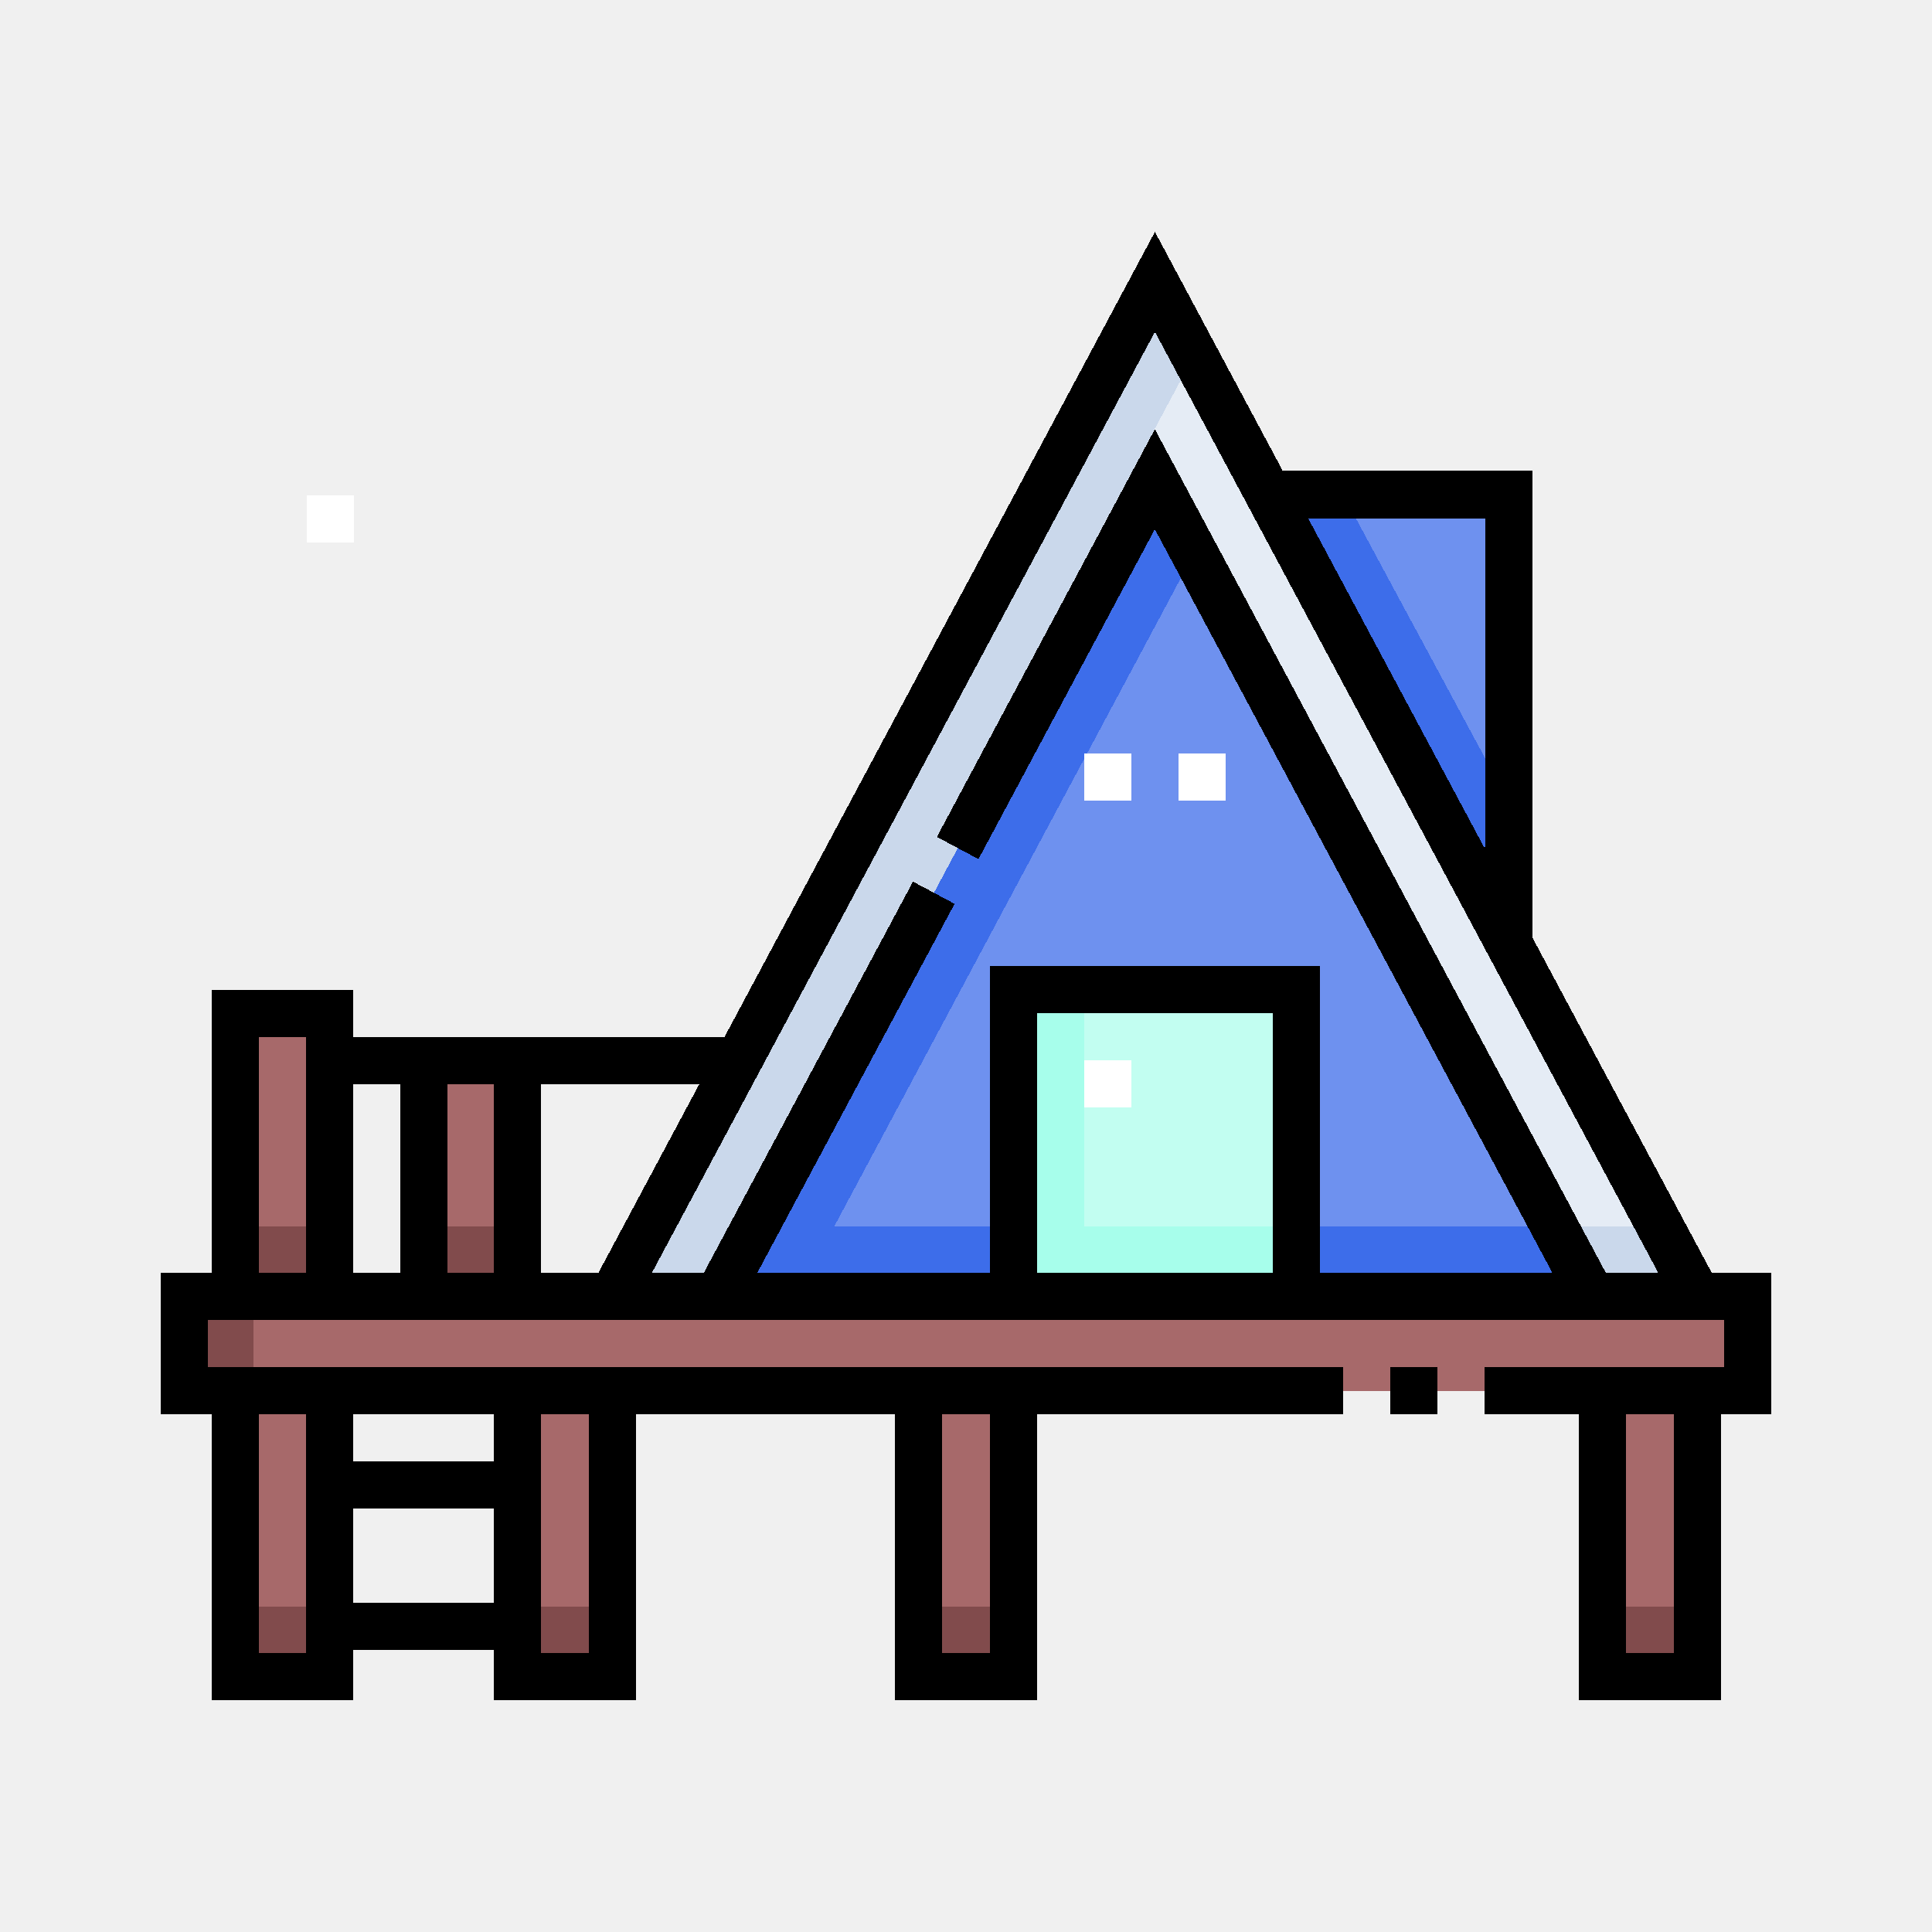
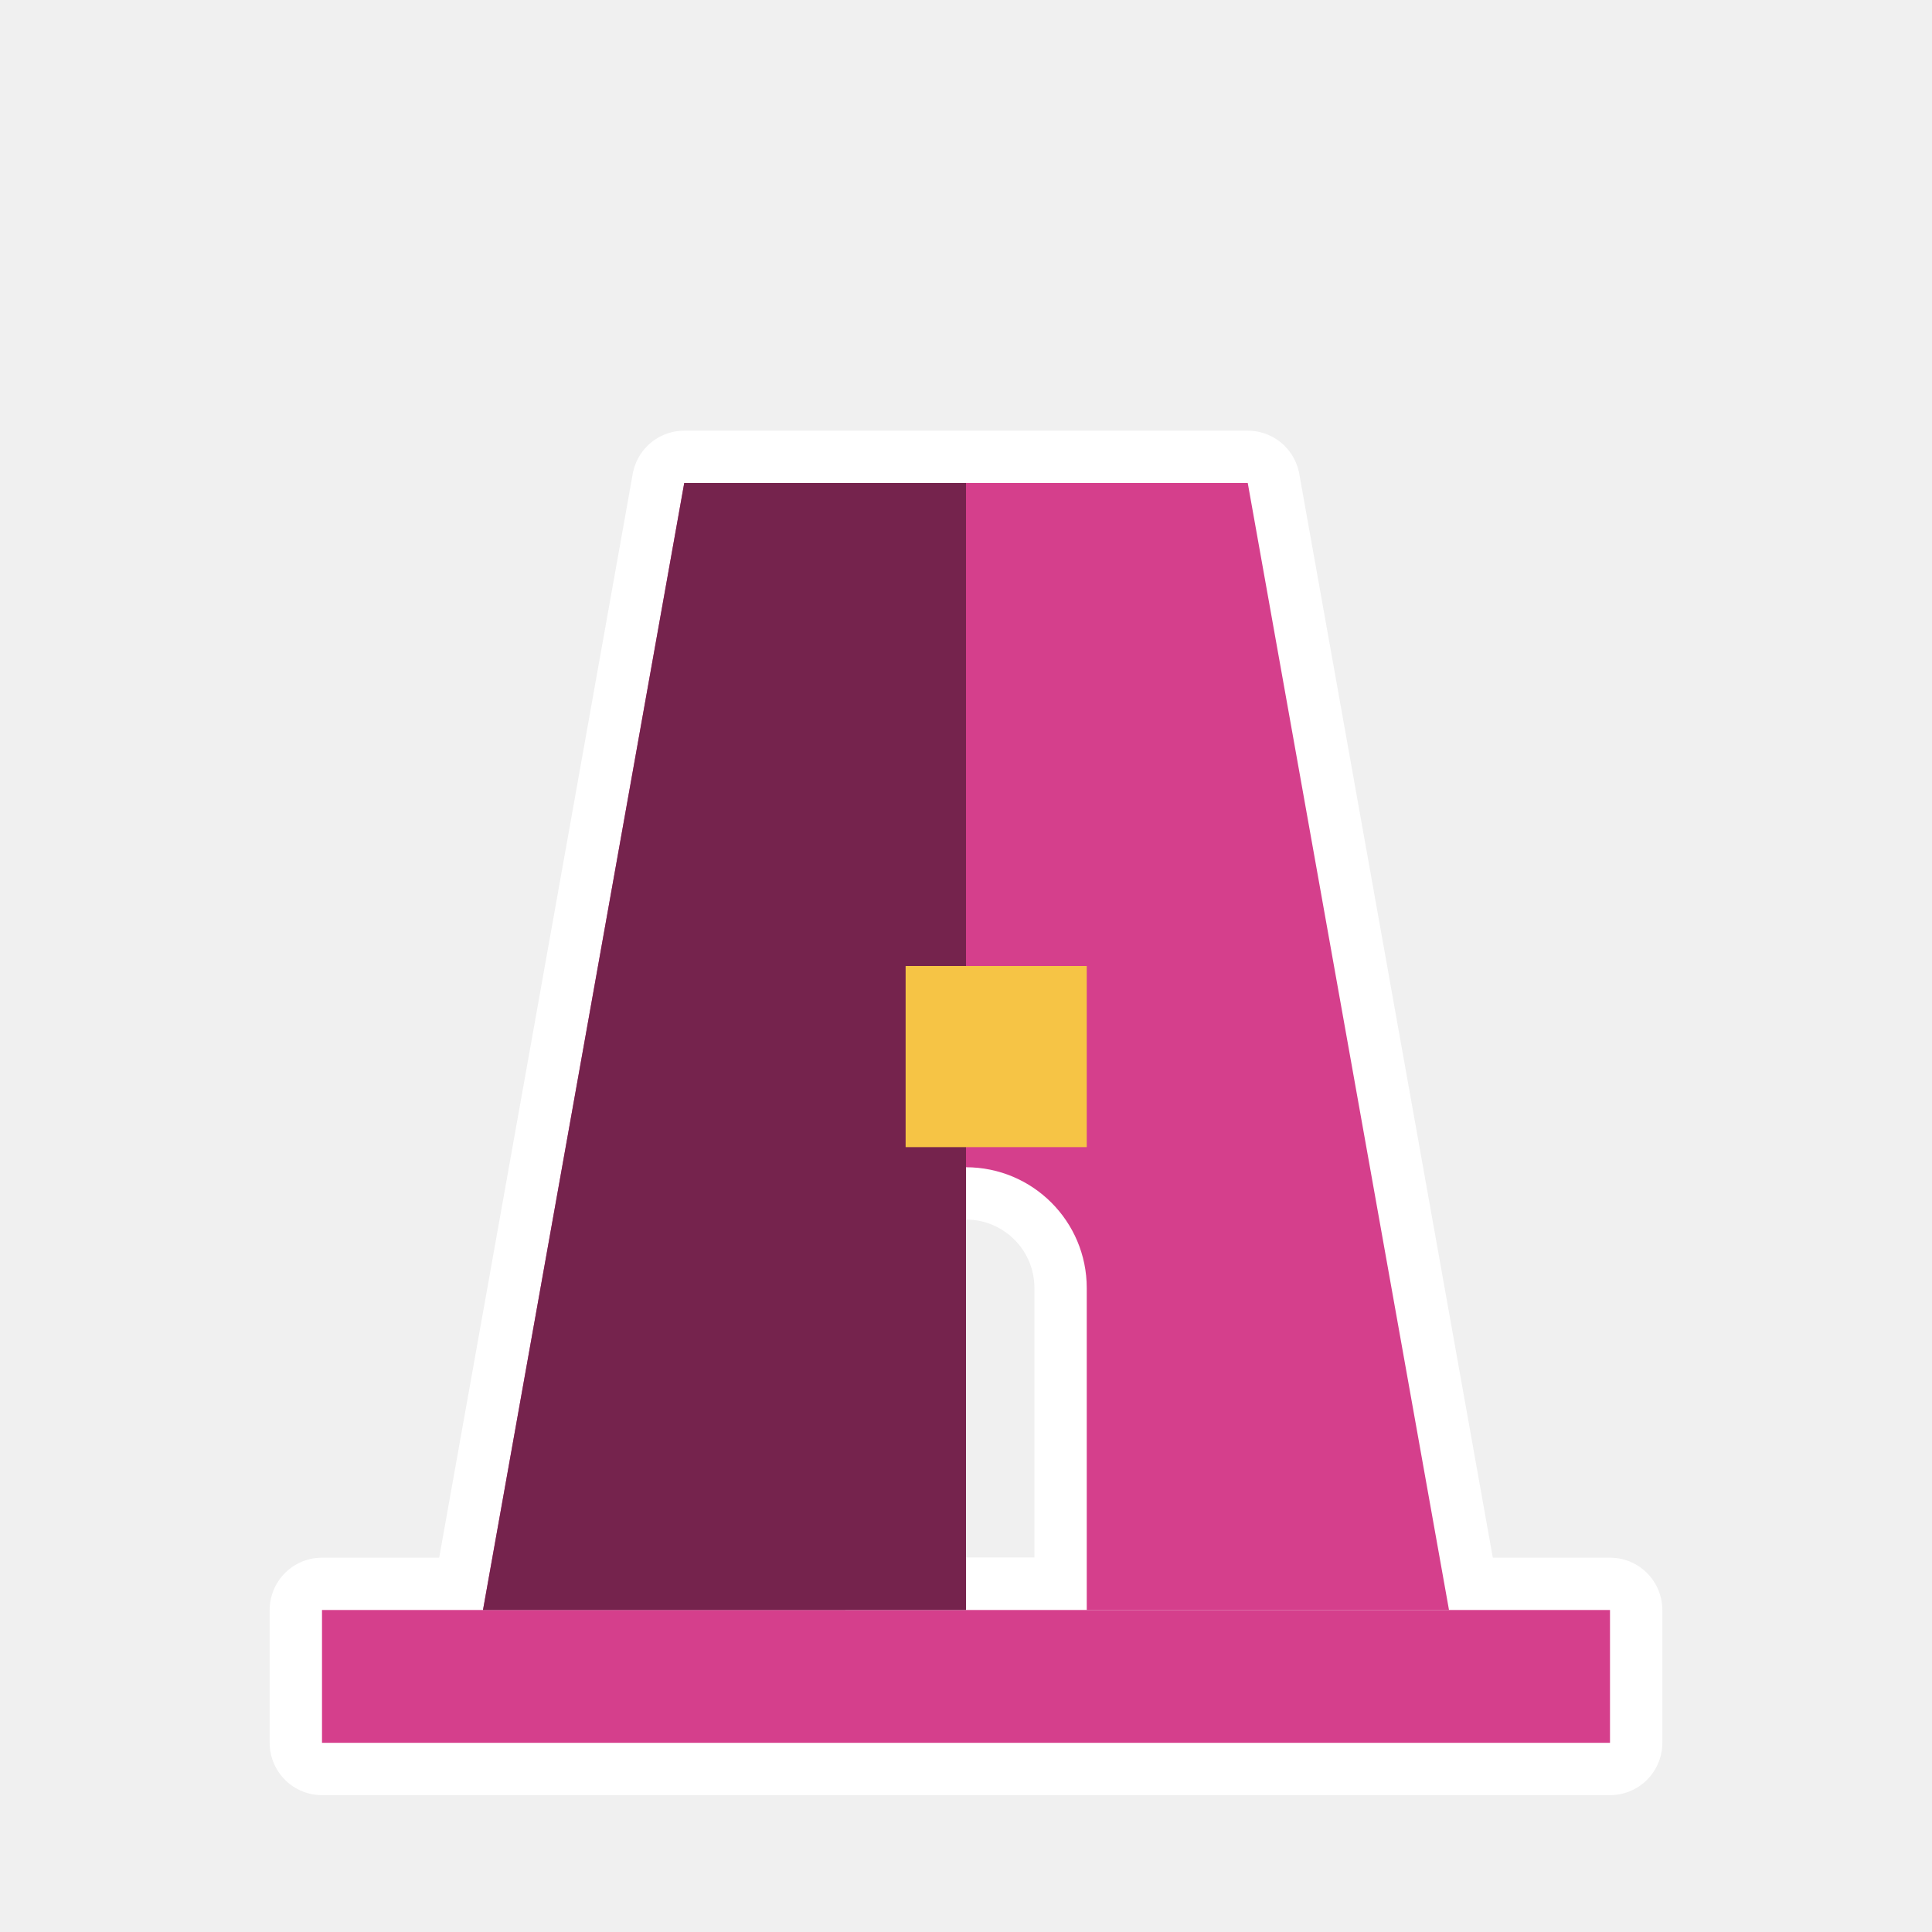
- <svg xmlns="http://www.w3.org/2000/svg" shape-rendering="crispEdges" viewBox="0 0 48 48" width="48" height="48">
-   <g style="display:inline">
-     <g style="stroke-width:12.8">
-       <g style="stroke-width:12.8">
-         <g style="stroke-width:12.8">
-           <path fill="#a7696a" d="M83.652 286.113h30.033v74.872H83.652Z" style="stroke-width:163.84" transform="translate(4 4)scale(.07813)" />
-         </g>
-         <g style="stroke-width:12.8">
-           <path fill="#6e91ef" d="m351.71 106.113 77.035 142.94v-142.94z" style="stroke-width:163.84" transform="translate(4 4)scale(.07813)" />
-         </g>
-         <g style="stroke-width:12.8">
-           <path fill="#3d6dea" d="M375.907 106.113H351.71l77.035 142.94v-44.899z" style="stroke-width:163.84" transform="translate(4 4)scale(.07813)" />
-         </g>
-         <g style="stroke-width:12.8">
-           <path fill="#e5ecf5" d="M316.106 38.475 143.688 360.986h344.929z" style="stroke-width:163.84" transform="translate(4 4)scale(.07813)" />
-         </g>
-         <g style="stroke-width:12.8">
-           <path fill="#cad8eb" d="M476.771 338.839H180.386l58.796-109.979 6.614 3.821 7.595-14.206-6.611-3.827 81.759-152.931-12.433-23.242-172.418 322.511h344.929z" style="stroke-width:163.84" transform="translate(4 4)scale(.07813)" />
-         </g>
-         <g style="stroke-width:12.8">
-           <path fill="#6e91ef" d="M316.077 101.221 177.204 360.986H454.95c-.001 0-135.207-252.905-138.873-259.765" style="stroke-width:163.84" transform="translate(4 4)scale(.07813)" />
-         </g>
-         <g style="stroke-width:12.8">
-           <path fill="#3d6dea" d="M443.04 338.709H214.134l114.453-214.086-12.51-23.401-138.873 259.765H454.95z" style="stroke-width:163.84" transform="translate(4 4)scale(.07813)" />
-         </g>
-         <g style="stroke-width:12.8">
-           <path fill="#c2fef1" d="M271.193 263.475h89.766v98.511h-89.766z" style="stroke-width:163.84" transform="translate(4 4)scale(.07813)" />
-         </g>
-         <g style="stroke-width:12.8">
-           <path fill="#a7feeb" d="M293.491 338.709v-75.234h-22.298v98.511h89.766v-23.277z" style="stroke-width:163.84" transform="translate(4 4)scale(.07813)" />
-         </g>
-         <g style="stroke-width:12.8">
-           <path fill="#a7696a" d="M23.616 391.049h30.033v90.894H23.616Z" style="stroke-width:163.84" transform="translate(4 4)scale(.07813)" />
-         </g>
-         <g style="stroke-width:12.8">
-           <path fill="#a7696a" d="M23.616 270.091h30.033v90.894H23.616Z" style="stroke-width:163.84" transform="translate(4 4)scale(.07813)" />
-         </g>
-         <g style="stroke-width:12.8">
-           <path fill="#814b4c" d="M23.616 338.709h30.033v22.277H23.616Z" style="stroke-width:163.84" transform="translate(4 4)scale(.07813)" />
-         </g>
-         <g style="stroke-width:12.8">
-           <path fill="#814b4c" d="M23.616 459.666h30.033v22.277H23.616Z" style="stroke-width:163.84" transform="translate(4 4)scale(.07813)" />
-         </g>
-         <g style="stroke-width:12.8">
-           <path fill="#814b4c" d="M83.652 338.709h30.033v22.277H83.652Z" style="stroke-width:163.84" transform="translate(4 4)scale(.07813)" />
-         </g>
-         <g style="stroke-width:12.8">
-           <path fill="#a7696a" d="M113.544 391.049h30.033v90.894h-30.033z" style="stroke-width:163.84" transform="translate(4 4)scale(.07813)" />
-         </g>
-         <g style="stroke-width:12.8">
-           <path fill="#a7696a" d="M241.09 391.049h30.033v90.894H241.09Z" style="stroke-width:163.84" transform="translate(4 4)scale(.07813)" />
-         </g>
-         <g style="stroke-width:12.8">
-           <path fill="#814b4c" d="M113.544 459.666h30.033v22.277h-30.033z" style="stroke-width:163.84" transform="translate(4 4)scale(.07813)" />
-         </g>
-         <g style="stroke-width:12.8">
-           <path fill="#814b4c" d="M240.984 459.666h30.033v22.277h-30.033z" style="stroke-width:163.84" transform="translate(4 4)scale(.07813)" />
-         </g>
-         <g style="stroke-width:12.8">
-           <path fill="#a7696a" d="M458.473 391.049h30.033v90.894h-30.033z" style="stroke-width:163.84" transform="translate(4 4)scale(.07813)" />
-         </g>
-         <g style="stroke-width:12.8">
-           <path fill="#814b4c" d="M458.473 459.666h30.033v22.277h-30.033z" style="stroke-width:163.84" transform="translate(4 4)scale(.07813)" />
-         </g>
-         <g style="stroke-width:12.8">
-           <path fill="#a7696a" d="M7.596 360.986h496.915v30.063H7.596Z" style="stroke-width:163.84" transform="translate(4 4)scale(.07813)" />
-         </g>
-         <g style="stroke-width:12.8">
-           <path fill="#814b4c" d="M7.596 360.986h21.83v30.063H7.596Z" style="stroke-width:163.84" transform="translate(4 4)scale(.07813)" />
-         </g>
-         <g style="stroke-width:12.8">
-           <path fill="#fff" d="M293.5 285.975h15v15h-15z" style="stroke-width:163.84" transform="translate(4 4)scale(.07813)" />
-         </g>
-         <g style="stroke-width:12.8">
-           <path fill="#fff" d="M293.5 188.475h15v15h-15z" style="stroke-width:163.84" transform="translate(4 4)scale(.07813)" />
-         </g>
-         <g style="stroke-width:12.8">
-           <path fill="#fff" d="M323.5 188.475h15v15h-15z" style="stroke-width:163.84" transform="translate(4 4)scale(.07813)" />
-         </g>
-         <g style="stroke-width:12.8">
-           <path fill="#fff" d="M46.367 106.401h15v15h-15z" style="stroke-width:163.84" transform="translate(4 4)scale(.07813)" />
-         </g>
-       </g>
-       <g style="stroke-width:12.8">
-         <path d="M390.969 383.564h15.002v15.002h-15.002z" style="stroke-width:12.8" transform="translate(4 4)scale(.07813)" />
-         <path d="M512 353.495h-18.903l-56.875-106.329V98.581h-79.479l-40.682-76.056-136.906 256.086H61.063v-15.024h-45.04v89.908H0v45.071h16.023v90.909h45.04v-16.066h44.792v16.066h45.263v-90.909h82.304v90.909h45.263v-90.909h97.282v-15.002H15.002v-15.066h481.995v15.066h-76.023v15.002h29.866v90.909h45.263v-90.909H512ZM31.026 474.472v-75.906h15.035v75.906zm30.037-75.906h44.792v14.923H61.063Zm0 59.84v-29.914h44.792v29.914zm75.052 16.066h-15.258v-75.906h15.258zm127.567 0h-15.258v-75.906h15.258zm157.537-360.889v105.536l-56.451-105.536ZM316.065 54.339l160.018 299.156h-16.659L316.037 85.28l-69.315 129.646 13.23 7.073 56.082-104.9 126.379 236.397h-73.947v-97.527H263.682v97.527h-74.029l62.703-117.288-13.231-7.073-66.485 124.361h-16.508zm37.398 299.156h-74.778v-82.524h74.778zm-214.342 0h-18.263v-59.882h50.277zm-33.266 0H91.072v-59.882h14.783zm-29.786-59.882v59.882H61.063v-59.882Zm-45.043-15.024h15.035v74.906H31.026Zm450.075 195.883h-15.258v-75.906h15.258z" style="stroke-width:12.8" transform="translate(4 4)scale(.07813)" />
-       </g>
-     </g>
-   </g>
+ <svg xmlns="http://www.w3.org/2000/svg" viewBox="0 0 48 48" width="48" height="48">
+   <path fill-rule="evenodd" d="M12 40 L17 12 L31 12 L36 40 Z M21 40 L21 32 A3 3 0 0 1 27 32 L27 40 Z" fill="#FFFFFF" stroke="#FFFFFF" stroke-width="2.6" stroke-linejoin="round" stroke-linecap="round" />
+   <path fill-rule="evenodd" d="M8 40 L40 40 L40 43.3 L8 43.3 Z" fill="#FFFFFF" stroke="#FFFFFF" stroke-width="2.6" stroke-linejoin="round" stroke-linecap="round" />
+   <path fill-rule="evenodd" d="M12 40 L17 12 L31 12 L36 40 Z M21 40 L21 32 A3 3 0 0 1 27 32 L27 40 Z" fill="#D53F8C" />
+   <path fill-rule="evenodd" d="M8 40 L40 40 L40 43.3 L8 43.3 Z" fill="#D53F8C" />
+   <path d="M12 40 L17 12 L24 12 L24 40 Z" fill="#75234d" />
+   <path d="M22.5 24 L27 24 L27 28.5 L22.5 28.5 Z" fill="#F6C445" />
</svg>
